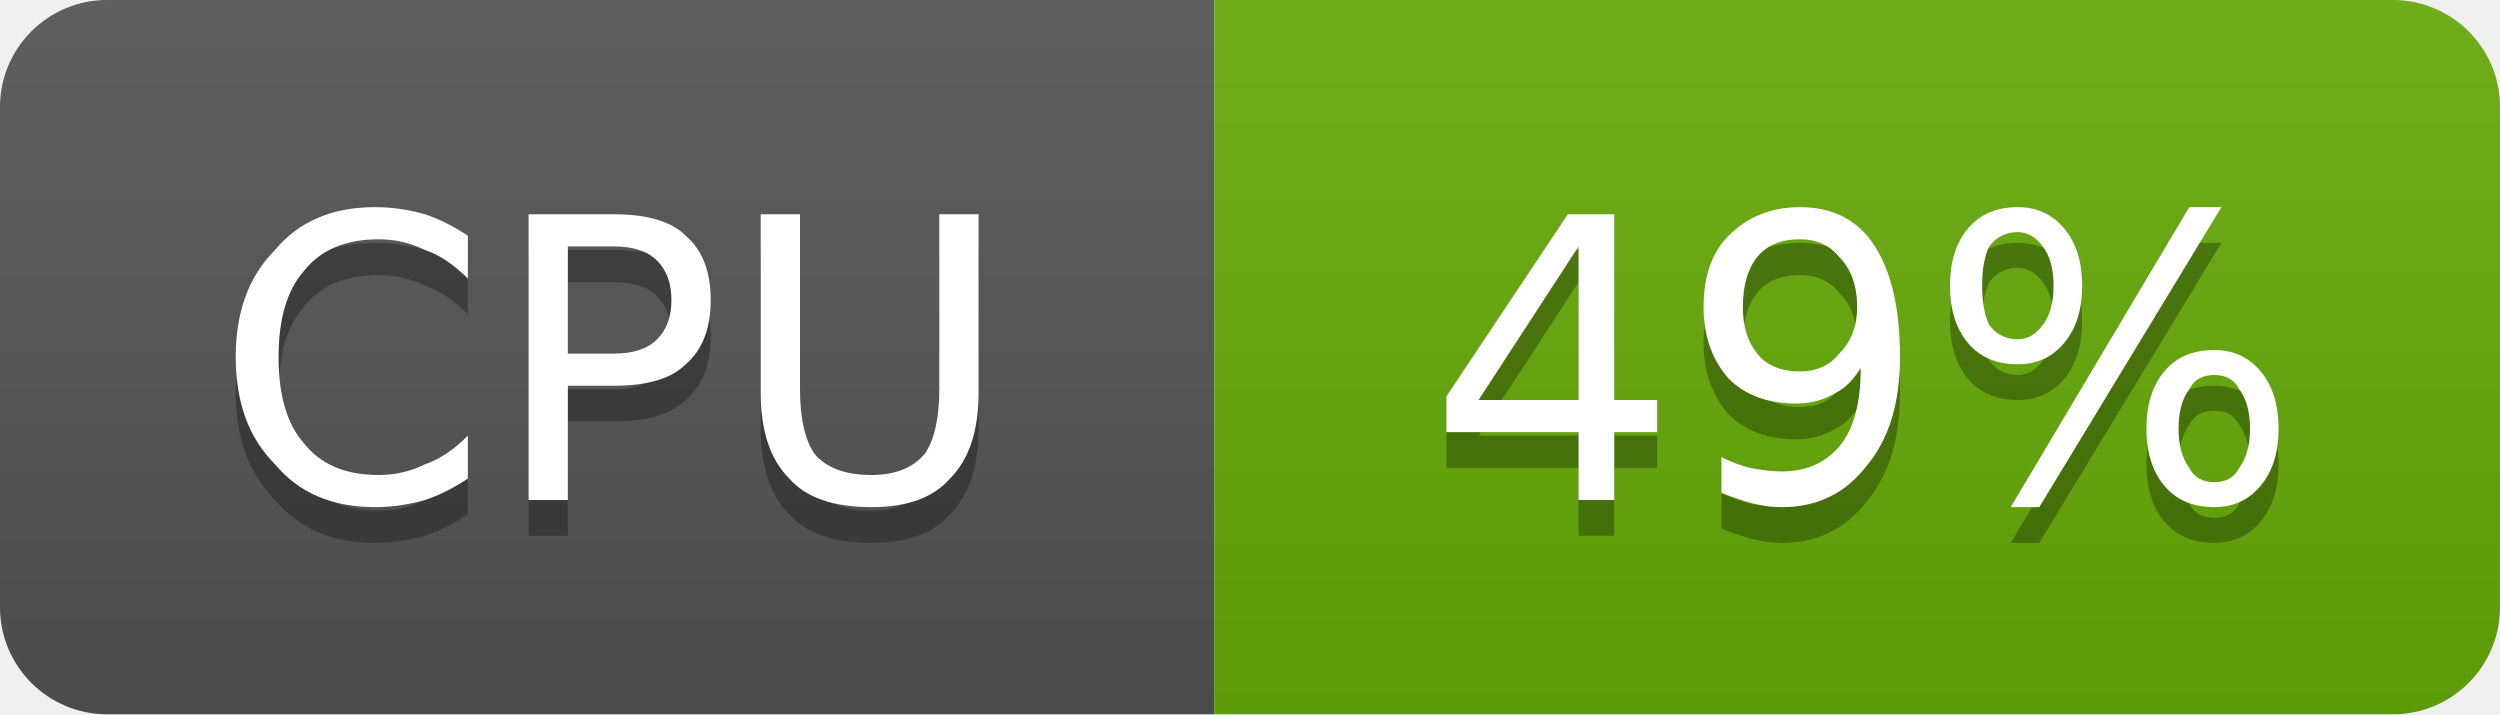
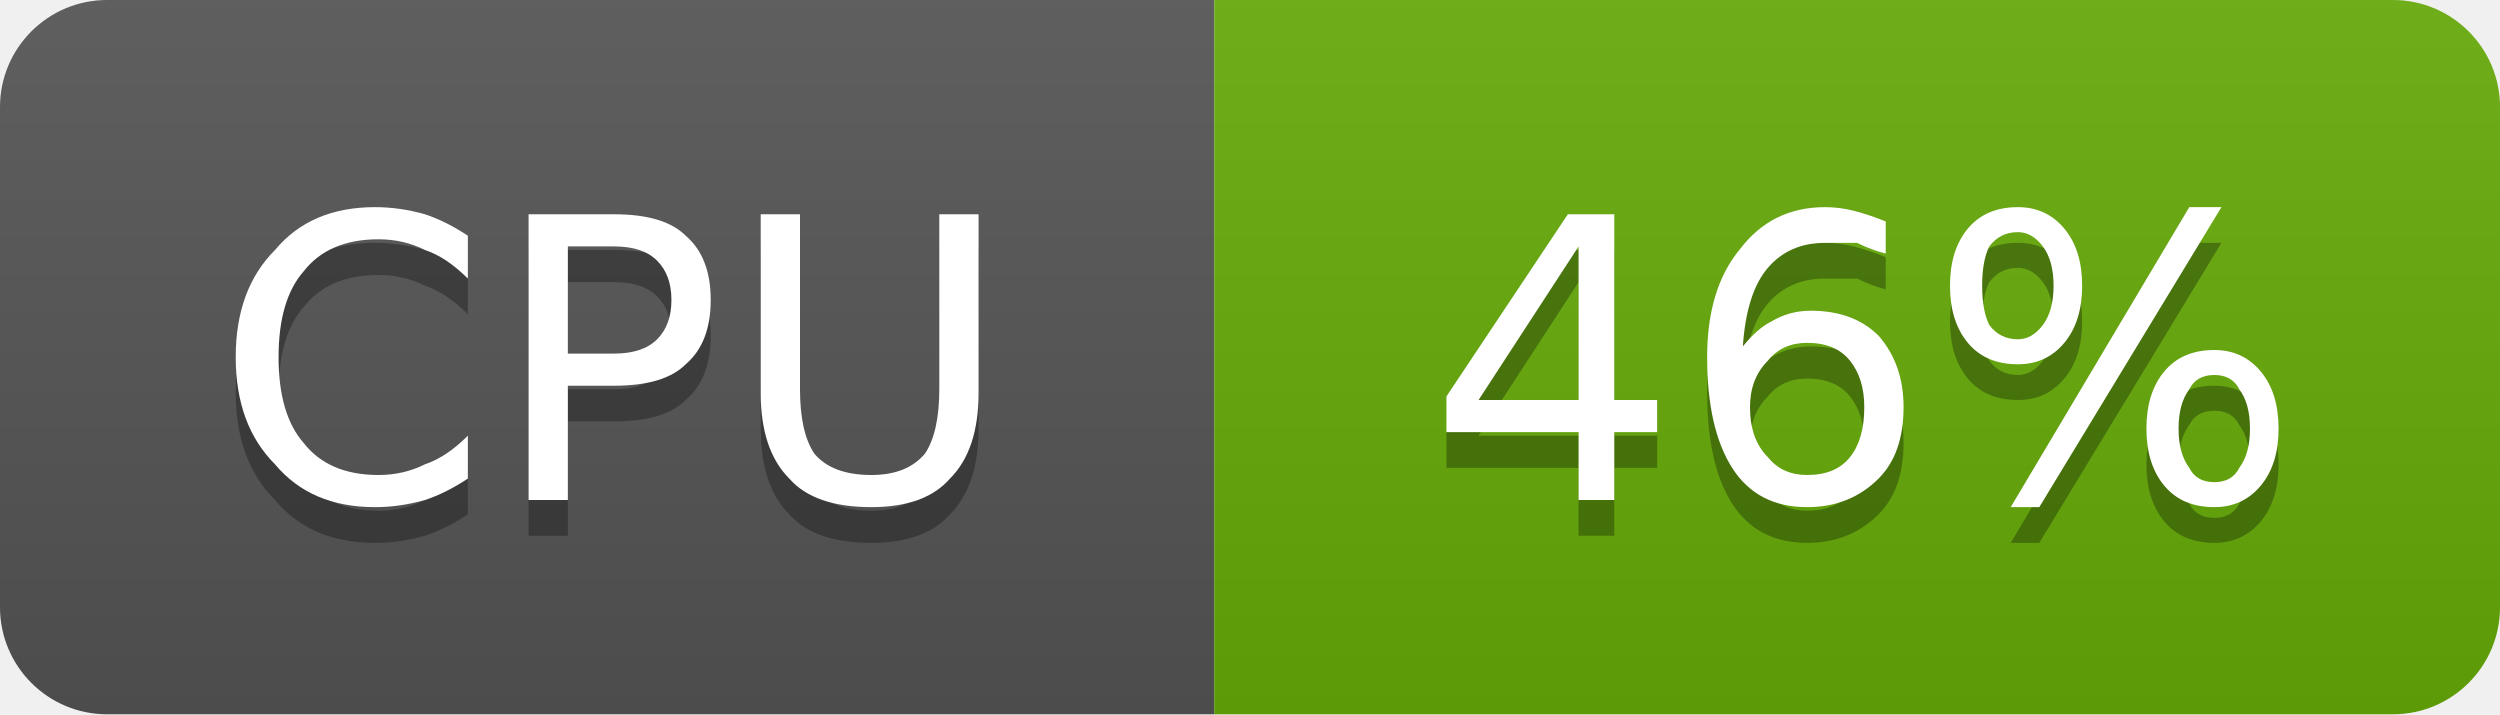
- <svg xmlns="http://www.w3.org/2000/svg" width="70" height="20" viewBox="0 0 70 20" role="img" aria-label="CPU: 49%">
+ <svg xmlns="http://www.w3.org/2000/svg" width="70" height="20" viewBox="0 0 70 20" role="img" aria-label="CPU: 46%">
  <linearGradient id="g-cluster_cpu_usage" x2="0" y2="100%">
    <stop offset="0" stop-color="#bbb" stop-opacity=".1" />
    <stop offset="1" stop-opacity=".1" />
  </linearGradient>
  <clipPath id="r-cluster_cpu_usage">
    <rect width="70" height="20" rx="3" fill="#fff" />
  </clipPath>
  <g clip-path="url(#r-cluster_cpu_usage)">
    <rect width="34" height="20" fill="#555" />
    <rect x="34" width="36" height="20" fill="#67ac09" />
    <rect width="70" height="20" fill="url(#g-cluster_cpu_usage)" />
    <path transform="translate(0 1)" fill="#010101" fill-opacity=".3" d="M13.1 6.6L13.1 7.8Q12.5 7.2 11.9 7.0Q11.3 6.7 10.6 6.7Q9.2 6.7 8.5 7.6Q7.8 8.4 7.8 10.0Q7.8 11.6 8.5 12.4Q9.2 13.3 10.6 13.3Q11.3 13.3 11.9 13.0Q12.5 12.8 13.1 12.2L13.1 13.4Q12.5 13.8 11.9 14.0Q11.2 14.2 10.5 14.2Q8.7 14.2 7.7 13.0Q6.6 11.9 6.6 10.0Q6.6 8.1 7.7 7.0Q8.7 5.8 10.5 5.8Q11.2 5.8 11.9 6.0Q12.5 6.2 13.1 6.6ZM15.9 6.9L15.9 9.9L17.2 9.9Q18.0 9.9 18.4 9.5Q18.8 9.1 18.8 8.4Q18.8 7.7 18.4 7.3Q18.0 6.9 17.2 6.9L15.9 6.9ZM14.8 6.0L17.2 6.0Q18.6 6.0 19.2 6.6Q19.9 7.2 19.9 8.4Q19.9 9.6 19.2 10.2Q18.6 10.8 17.2 10.8L15.9 10.8L15.9 14.0L14.8 14.0L14.8 6.0ZM21.3 6.0L22.4 6.0L22.4 10.9Q22.4 12.1 22.8 12.7Q23.3 13.3 24.4 13.3Q25.4 13.3 25.9 12.7Q26.3 12.1 26.3 10.9L26.3 6.0L27.4 6.0L27.4 11.0Q27.4 12.6 26.6 13.4Q25.9 14.2 24.4 14.2Q22.8 14.2 22.1 13.4Q21.3 12.6 21.3 11.0L21.3 6.0Z" />
    <path fill="#fff" d="M13.1 6.6L13.1 7.8Q12.5 7.2 11.9 7.0Q11.3 6.7 10.6 6.7Q9.2 6.7 8.5 7.6Q7.8 8.4 7.8 10.0Q7.8 11.6 8.5 12.4Q9.2 13.3 10.6 13.3Q11.3 13.3 11.9 13.0Q12.5 12.8 13.1 12.2L13.1 13.4Q12.5 13.8 11.9 14.0Q11.2 14.2 10.5 14.2Q8.7 14.2 7.7 13.0Q6.6 11.9 6.6 10.0Q6.6 8.1 7.7 7.0Q8.7 5.8 10.5 5.8Q11.2 5.8 11.9 6.0Q12.5 6.2 13.1 6.6ZM15.9 6.9L15.9 9.9L17.2 9.9Q18.0 9.9 18.4 9.5Q18.8 9.1 18.8 8.4Q18.8 7.7 18.4 7.3Q18.0 6.9 17.2 6.9L15.9 6.9ZM14.8 6.0L17.2 6.0Q18.6 6.0 19.2 6.6Q19.9 7.2 19.9 8.4Q19.9 9.6 19.2 10.2Q18.6 10.8 17.2 10.8L15.9 10.8L15.9 14.0L14.8 14.0L14.8 6.0ZM21.3 6.0L22.4 6.0L22.4 10.9Q22.4 12.1 22.8 12.7Q23.3 13.3 24.4 13.3Q25.4 13.3 25.9 12.7Q26.3 12.1 26.3 10.9L26.3 6.0L27.4 6.0L27.4 11.0Q27.4 12.6 26.6 13.4Q25.9 14.2 24.4 14.2Q22.8 14.2 22.1 13.4Q21.3 12.6 21.3 11.0L21.3 6.0Z" />
-     <path transform="translate(0 1)" fill="#010101" fill-opacity=".3" d="M44.2 6.9L41.4 11.2L44.2 11.2L44.2 6.9ZM43.9 6.0L45.2 6.0L45.2 11.2L46.4 11.2L46.4 12.1L45.2 12.1L45.2 14.0L44.2 14.0L44.2 12.1L40.5 12.1L40.5 11.1L43.9 6.0ZM48.2 13.8L48.2 12.8Q48.6 13.0 49.0 13.1Q49.5 13.2 49.9 13.2Q50.9 13.2 51.5 12.5Q52.1 11.8 52.1 10.3Q51.8 10.8 51.4 11.0Q50.9 11.3 50.3 11.3Q49.1 11.3 48.4 10.6Q47.7 9.8 47.7 8.6Q47.7 7.3 48.4 6.6Q49.2 5.8 50.4 5.8Q51.8 5.8 52.5 6.9Q53.2 8.0 53.2 10.0Q53.2 11.9 52.3 13.0Q51.4 14.2 49.9 14.2Q49.5 14.2 49.1 14.1Q48.7 14.0 48.2 13.8ZM50.4 10.4Q51.1 10.4 51.5 9.9Q52.0 9.4 52.0 8.6Q52.0 7.7 51.5 7.2Q51.1 6.7 50.4 6.7Q49.6 6.7 49.2 7.2Q48.8 7.7 48.8 8.6Q48.8 9.4 49.2 9.9Q49.6 10.4 50.4 10.4ZM62.0 10.5Q61.5 10.5 61.3 10.9Q61.0 11.3 61.0 12.0Q61.0 12.7 61.3 13.1Q61.5 13.5 62.0 13.5Q62.5 13.5 62.7 13.1Q63.0 12.7 63.0 12.0Q63.0 11.3 62.7 10.9Q62.5 10.5 62.0 10.5ZM62.0 9.8Q62.8 9.8 63.3 10.4Q63.8 11.0 63.8 12.0Q63.8 13.0 63.3 13.6Q62.8 14.2 62.0 14.2Q61.1 14.2 60.6 13.6Q60.1 13.0 60.1 12.0Q60.1 11.0 60.6 10.4Q61.1 9.8 62.0 9.8ZM56.5 6.5Q56.0 6.5 55.7 6.9Q55.5 7.3 55.5 8.0Q55.5 8.7 55.7 9.1Q56.0 9.5 56.5 9.5Q56.9 9.5 57.2 9.1Q57.5 8.7 57.5 8.0Q57.5 7.3 57.2 6.9Q56.9 6.5 56.5 6.5ZM61.3 5.8L62.2 5.8L57.1 14.2L56.3 14.2L61.3 5.8ZM56.5 5.8Q57.3 5.8 57.8 6.4Q58.3 7.0 58.3 8.0Q58.3 9.0 57.8 9.6Q57.3 10.2 56.5 10.2Q55.6 10.2 55.1 9.6Q54.6 9.0 54.6 8.0Q54.6 7.0 55.1 6.4Q55.6 5.8 56.5 5.8Z" />
-     <path fill="#fff" d="M44.2 6.9L41.4 11.2L44.2 11.2L44.2 6.9ZM43.9 6.0L45.2 6.0L45.2 11.2L46.4 11.2L46.4 12.1L45.2 12.1L45.2 14.0L44.2 14.0L44.2 12.1L40.5 12.1L40.5 11.1L43.9 6.0ZM48.2 13.8L48.2 12.8Q48.6 13.0 49.0 13.1Q49.5 13.2 49.9 13.2Q50.9 13.2 51.5 12.5Q52.1 11.8 52.1 10.3Q51.8 10.8 51.4 11.0Q50.9 11.3 50.3 11.3Q49.1 11.3 48.4 10.6Q47.7 9.8 47.7 8.6Q47.7 7.3 48.4 6.6Q49.2 5.8 50.4 5.8Q51.8 5.8 52.5 6.9Q53.2 8.0 53.2 10.0Q53.2 11.9 52.3 13.0Q51.4 14.2 49.9 14.2Q49.5 14.2 49.1 14.1Q48.7 14.0 48.2 13.8ZM50.4 10.4Q51.1 10.4 51.5 9.9Q52.0 9.4 52.0 8.6Q52.0 7.7 51.5 7.2Q51.1 6.7 50.4 6.7Q49.6 6.7 49.2 7.2Q48.8 7.7 48.8 8.6Q48.8 9.4 49.2 9.9Q49.6 10.4 50.4 10.4ZM62.0 10.5Q61.5 10.5 61.3 10.9Q61.0 11.3 61.0 12.0Q61.0 12.7 61.3 13.1Q61.5 13.5 62.0 13.5Q62.5 13.5 62.7 13.1Q63.0 12.7 63.0 12.0Q63.0 11.3 62.7 10.9Q62.5 10.5 62.0 10.5ZM62.0 9.8Q62.8 9.8 63.3 10.4Q63.8 11.0 63.8 12.0Q63.8 13.0 63.3 13.6Q62.8 14.2 62.0 14.2Q61.1 14.2 60.6 13.6Q60.1 13.0 60.1 12.0Q60.1 11.0 60.6 10.4Q61.1 9.8 62.0 9.8ZM56.5 6.5Q56.0 6.5 55.7 6.9Q55.5 7.3 55.5 8.0Q55.5 8.7 55.7 9.1Q56.0 9.5 56.5 9.5Q56.9 9.5 57.2 9.1Q57.5 8.7 57.5 8.0Q57.5 7.3 57.2 6.9Q56.9 6.5 56.5 6.5ZM61.3 5.8L62.2 5.8L57.1 14.2L56.3 14.2L61.3 5.8ZM56.5 5.8Q57.3 5.8 57.8 6.4Q58.3 7.0 58.3 8.0Q58.3 9.0 57.8 9.6Q57.3 10.2 56.5 10.2Q55.6 10.2 55.1 9.6Q54.6 9.0 54.6 8.0Q54.6 7.0 55.1 6.4Q55.6 5.8 56.5 5.8Z" />
+     <path transform="translate(0 1)" fill="#010101" fill-opacity=".3" d="M44.2 6.9L41.4 11.2L44.2 11.2L44.2 6.9ZM43.9 6.0L45.2 6.0L45.2 11.2L46.4 11.2L46.4 12.1L45.2 12.1L45.2 14.0L44.2 14.0L44.2 12.1L40.5 12.1L40.5 11.1L43.9 6.0ZM50.6 9.6Q49.9 9.6 49.5 10.1Q49.0 10.6 49.0 11.4Q49.0 12.3 49.5 12.8Q49.9 13.3 50.6 13.3Q51.4 13.3 51.8 12.8Q52.2 12.3 52.2 11.4Q52.2 10.6 51.8 10.1Q51.4 9.6 50.6 9.6ZM52.8 6.2L52.8 7.1Q52.4 7.0 52.0 6.8Q51.5 6.8 51.1 6.8Q50.1 6.8 49.5 7.5Q48.9 8.2 48.8 9.7Q49.2 9.2 49.6 9.0Q50.1 8.7 50.7 8.7Q51.9 8.7 52.6 9.4Q53.3 10.2 53.3 11.4Q53.3 12.7 52.6 13.4Q51.8 14.2 50.6 14.2Q49.2 14.2 48.5 13.1Q47.8 12.0 47.8 10.0Q47.8 8.1 48.7 7.0Q49.6 5.8 51.1 5.8Q51.5 5.8 51.9 5.9Q52.3 6.0 52.8 6.2ZM62.0 10.5Q61.5 10.5 61.3 10.9Q61.0 11.3 61.0 12.0Q61.0 12.7 61.3 13.1Q61.5 13.5 62.0 13.5Q62.5 13.5 62.7 13.1Q63.0 12.7 63.0 12.0Q63.0 11.3 62.7 10.9Q62.5 10.5 62.0 10.5ZM62.0 9.8Q62.8 9.8 63.3 10.4Q63.8 11.0 63.8 12.0Q63.8 13.0 63.3 13.6Q62.8 14.2 62.0 14.2Q61.1 14.2 60.6 13.6Q60.1 13.0 60.1 12.0Q60.1 11.0 60.6 10.4Q61.1 9.8 62.0 9.8ZM56.5 6.5Q56.0 6.5 55.7 6.9Q55.5 7.3 55.5 8.0Q55.5 8.7 55.7 9.1Q56.0 9.5 56.5 9.5Q56.9 9.5 57.2 9.1Q57.5 8.7 57.5 8.0Q57.5 7.3 57.2 6.9Q56.9 6.5 56.5 6.5ZM61.3 5.8L62.2 5.8L57.1 14.2L56.3 14.2L61.3 5.8ZM56.5 5.8Q57.3 5.8 57.8 6.4Q58.3 7.0 58.3 8.0Q58.3 9.0 57.8 9.6Q57.3 10.2 56.5 10.2Q55.6 10.2 55.1 9.6Q54.6 9.0 54.6 8.0Q54.6 7.0 55.1 6.4Q55.6 5.8 56.5 5.8Z" />
+     <path fill="#fff" d="M44.2 6.9L41.4 11.2L44.2 11.2L44.2 6.9ZM43.9 6.0L45.2 6.0L45.2 11.2L46.4 11.2L46.4 12.1L45.2 12.1L45.2 14.0L44.2 14.0L44.2 12.1L40.5 12.1L40.5 11.1L43.9 6.0ZM50.6 9.6Q49.9 9.6 49.5 10.1Q49.0 10.6 49.0 11.4Q49.0 12.3 49.5 12.8Q49.9 13.3 50.6 13.3Q51.4 13.3 51.8 12.8Q52.2 12.3 52.2 11.4Q52.2 10.6 51.8 10.1Q51.4 9.6 50.6 9.6ZM52.8 6.2L52.8 7.1Q52.4 7.0 52.0 6.8Q51.5 6.8 51.1 6.8Q50.1 6.8 49.5 7.5Q48.9 8.2 48.8 9.7Q49.2 9.2 49.6 9.0Q50.1 8.7 50.7 8.7Q51.9 8.7 52.6 9.4Q53.3 10.2 53.3 11.4Q53.3 12.7 52.6 13.4Q51.8 14.2 50.6 14.2Q49.2 14.2 48.5 13.1Q47.8 12.0 47.8 10.0Q47.8 8.1 48.7 7.0Q49.6 5.8 51.1 5.8Q51.5 5.8 51.9 5.9Q52.3 6.0 52.8 6.2ZM62.0 10.5Q61.5 10.5 61.3 10.9Q61.0 11.3 61.0 12.0Q61.0 12.7 61.3 13.1Q61.5 13.5 62.0 13.5Q62.5 13.5 62.7 13.1Q63.0 12.7 63.0 12.0Q63.0 11.3 62.7 10.9Q62.5 10.5 62.0 10.5ZM62.0 9.8Q62.8 9.8 63.3 10.4Q63.8 11.0 63.8 12.0Q63.8 13.0 63.3 13.6Q62.8 14.2 62.0 14.2Q61.1 14.2 60.6 13.6Q60.1 13.0 60.1 12.0Q60.1 11.0 60.6 10.4Q61.1 9.8 62.0 9.8ZM56.5 6.5Q56.0 6.5 55.7 6.9Q55.5 7.3 55.5 8.0Q55.5 8.7 55.7 9.1Q56.0 9.5 56.5 9.5Q56.9 9.5 57.2 9.1Q57.5 8.7 57.5 8.0Q57.5 7.3 57.2 6.9Q56.9 6.5 56.5 6.5ZM61.3 5.8L62.2 5.8L57.1 14.2L56.3 14.2L61.3 5.8ZM56.5 5.8Q57.3 5.8 57.8 6.4Q58.3 7.0 58.3 8.0Q58.3 9.0 57.8 9.6Q57.3 10.2 56.5 10.2Q55.6 10.2 55.1 9.6Q54.6 9.0 54.6 8.0Q54.6 7.0 55.1 6.4Q55.6 5.8 56.5 5.8Z" />
  </g>
</svg>
